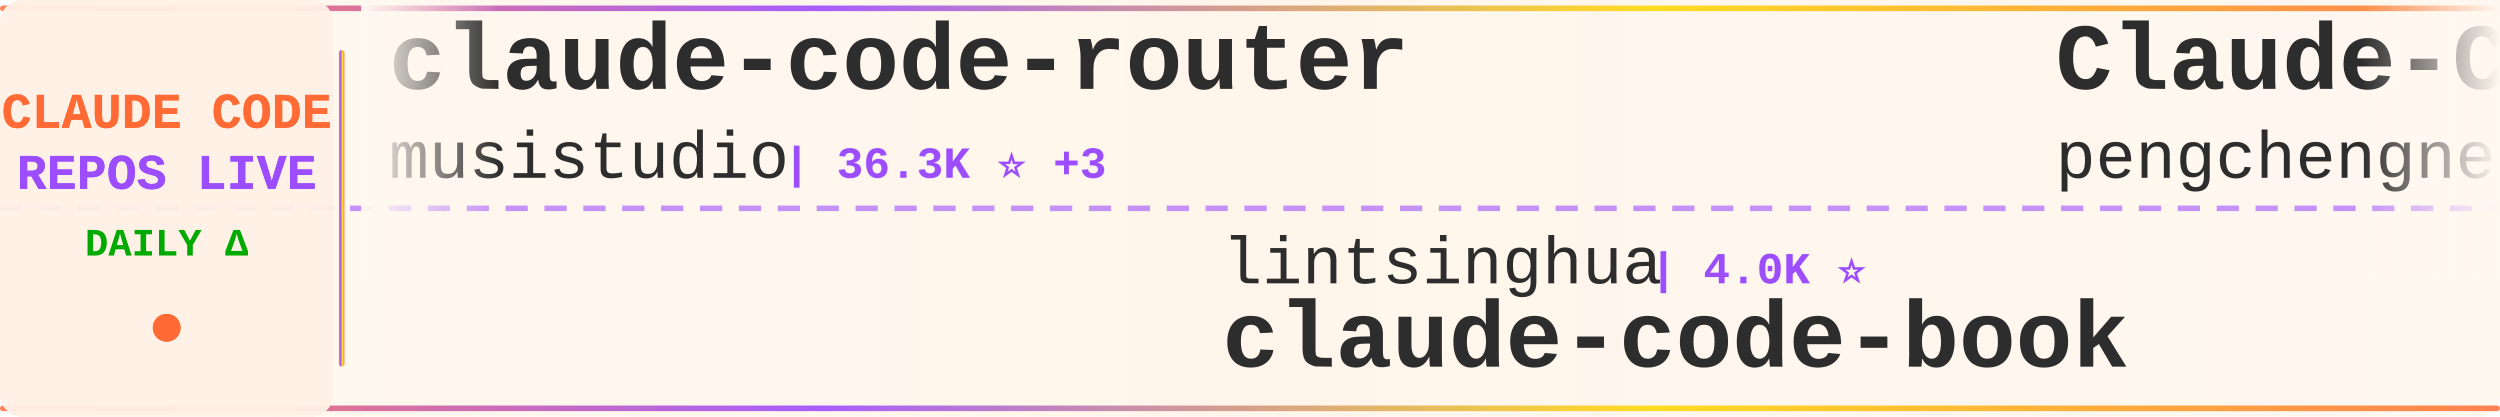
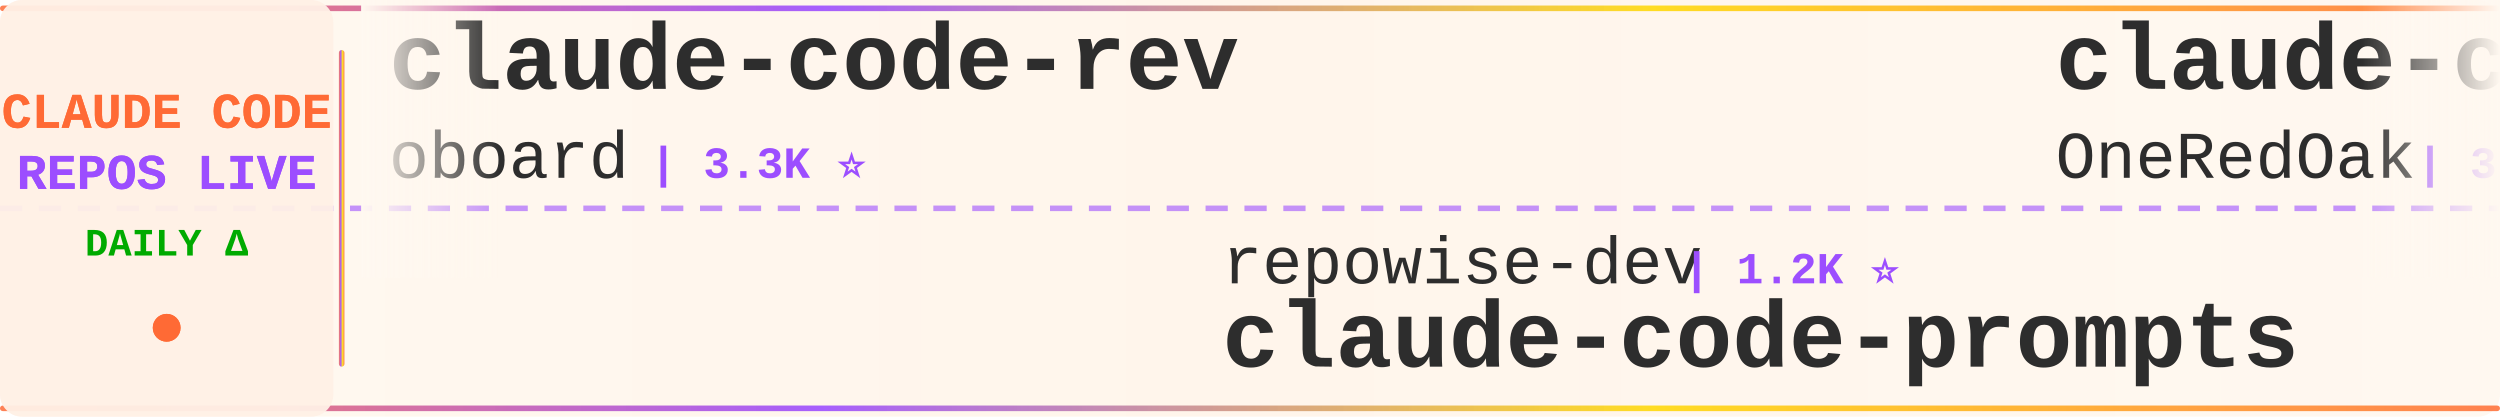
<svg xmlns="http://www.w3.org/2000/svg" width="900" height="150">
  <defs>
    <linearGradient id="tickerBg" x1="0%" y1="0%" x2="100%" y2="0%">
      <stop offset="0%" style="stop-color:#fff8f0;stop-opacity:0.98" />
      <stop offset="50%" style="stop-color:#fff5eb;stop-opacity:1" />
      <stop offset="100%" style="stop-color:#fff8f0;stop-opacity:0.98" />
    </linearGradient>
    <linearGradient id="borderGrad" x1="0%" y1="0%" x2="100%" y2="0%">
      <stop offset="0%" style="stop-color:#FF6B35;stop-opacity:0.85">
        <animate attributeName="stop-opacity" values="0.85;1;0.85" dur="2s" repeatCount="indefinite" />
      </stop>
      <stop offset="33%" style="stop-color:#9C4EFF;stop-opacity:0.9">
        <animate attributeName="stop-opacity" values="0.9;1;0.9" dur="2.2s" repeatCount="indefinite" />
      </stop>
      <stop offset="66%" style="stop-color:#FFD700;stop-opacity:0.85">
        <animate attributeName="stop-opacity" values="0.85;1;0.85" dur="1.8s" repeatCount="indefinite" />
      </stop>
      <stop offset="100%" style="stop-color:#FF6B35;stop-opacity:0.85">
        <animate attributeName="stop-opacity" values="0.85;1;0.85" dur="2s" repeatCount="indefinite" />
      </stop>
    </linearGradient>
    <filter id="textGlow">
      <feGaussianBlur stdDeviation="0.15" result="coloredBlur" />
      <feMerge>
        <feMergeNode in="coloredBlur" />
        <feMergeNode in="SourceGraphic" />
      </feMerge>
    </filter>
    <filter id="metricGlow">
      <feGaussianBlur stdDeviation="0.2" result="coloredBlur" />
      <feMerge>
        <feMergeNode in="coloredBlur" />
        <feMergeNode in="SourceGraphic" />
      </feMerge>
    </filter>
    <linearGradient id="leftFade" x1="0%" y1="0%" x2="100%" y2="0%">
      <stop offset="0%" style="stop-color:#fff8f0;stop-opacity:1" />
      <stop offset="100%" style="stop-color:#fff8f0;stop-opacity:0" />
    </linearGradient>
    <linearGradient id="rightFade" x1="0%" y1="0%" x2="100%" y2="0%">
      <stop offset="0%" style="stop-color:#fff8f0;stop-opacity:0" />
      <stop offset="100%" style="stop-color:#fff8f0;stop-opacity:1" />
    </linearGradient>
  </defs>
  <rect width="900" height="150" fill="url(#tickerBg)" rx="8" />
  <rect x="0" y="2" width="900" height="2" fill="url(#borderGrad)" rx="1" />
  <rect x="0" y="146" width="900" height="2" fill="url(#borderGrad)" rx="1" />
  <line x1="0" y1="75" x2="900" y2="75" stroke="#9C4EFF" stroke-width="2" stroke-dasharray="8 6" opacity="0.6" />
  <rect x="0" y="0" width="120" height="150" fill="#fff0e6" opacity="0.95" rx="8" />
  <text x="60" y="46" font-family="'Courier New', monospace" font-size="18" font-weight="bold" fill="#FF6B35" text-anchor="middle" filter="url(#textGlow)">
    CLAUDE CODE
  </text>
  <text x="60" y="68" font-family="'Courier New', monospace" font-size="18" font-weight="bold" fill="#9C4EFF" text-anchor="middle" filter="url(#textGlow)">
    REPOS LIVE
  </text>
  <text x="60" y="92" font-family="'Courier New', monospace" font-size="14" font-weight="bold" fill="#00aa00" text-anchor="middle">
    DAILY Δ
  </text>
  <circle cx="60" cy="118" r="5" fill="#FF6B35" filter="url(#metricGlow)">
    <animate attributeName="r" values="4;6;4" dur="1.5s" repeatCount="indefinite" />
    <animate attributeName="opacity" values="0.6;1;0.6" dur="1.5s" repeatCount="indefinite" />
  </circle>
  <rect x="122" y="18" width="2" height="114" fill="url(#borderGrad)" rx="1" />
  <clipPath id="tickerClip">
    <rect x="130" y="0" width="770" height="150" />
  </clipPath>
  <g clip-path="url(#tickerClip)">
    <g id="tickerItems">
      <animateTransform attributeName="transform" attributeType="XML" type="translate" from="0 0" to="-3000 0" dur="54s" repeatCount="indefinite" />
      <g transform="translate(0, 0)">
-         <text x="140" y="32" font-family="'Courier New', monospace" font-size="34" font-weight="bold" fill="#2d2d2d">claude-code-router</text>
-         <text x="140" y="64" font-family="'Courier New', monospace" font-size="24" font-weight="normal" fill="#2d2d2d" opacity="1.0">musistudio</text>
-         <text x="282" y="64" font-family="'Courier New', monospace" font-size="16" font-weight="bold" fill="#9C4EFF"> | 36.3K ⭐ +3</text>
+         <text x="140" y="32" font-family="'Courier New', monospace" font-size="34" font-weight="bold" fill="#2d2d2d">claude-code-rev</text>
+         <text x="140" y="64" font-family="'Courier New', monospace" font-size="24" font-weight="normal" fill="#2d2d2d" opacity="1.0">oboard</text>
+         <text x="234" y="64" font-family="'Courier New', monospace" font-size="16" font-weight="bold" fill="#9C4EFF"> | 3.3K ⭐</text>
      </g>
      <g transform="translate(300, 0)">
-         <text x="140" y="102" font-family="'Courier New', monospace" font-size="24" font-weight="normal" fill="#2d2d2d" opacity="1.0">lintsinghua</text>
-         <text x="294" y="102" font-family="'Courier New', monospace" font-size="16" font-weight="bold" fill="#9C4EFF"> | 4.0K ⭐</text>
-         <text x="140" y="132" font-family="'Courier New', monospace" font-size="34" font-weight="bold" fill="#2d2d2d">claude-code-book</text>
+         <text x="140" y="102" font-family="'Courier New', monospace" font-size="24" font-weight="normal" fill="#2d2d2d" opacity="1.0">repowise-dev</text>
+         <text x="306" y="102" font-family="'Courier New', monospace" font-size="16" font-weight="bold" fill="#9C4EFF"> | 1.2K ⭐</text>
+         <text x="140" y="132" font-family="'Courier New', monospace" font-size="34" font-weight="bold" fill="#2d2d2d">claude-code-prompts</text>
      </g>
      <g transform="translate(600, 0)">
-         <text x="140" y="32" font-family="'Courier New', monospace" font-size="34" font-weight="bold" fill="#2d2d2d">Claude-Code</text>
-         <text x="140" y="64" font-family="'Courier New', monospace" font-size="24" font-weight="normal" fill="#2d2d2d" opacity="1.0">pengchengneo</text>
-         <text x="306" y="64" font-family="'Courier New', monospace" font-size="16" font-weight="bold" fill="#9C4EFF"> | 1.7K ⭐</text>
+         <text x="140" y="32" font-family="'Courier New', monospace" font-size="34" font-weight="bold" fill="#2d2d2d">claude-code-workflows</text>
+         <text x="140" y="64" font-family="'Courier New', monospace" font-size="24" font-weight="normal" fill="#2d2d2d" opacity="1.0">OneRedOak</text>
+         <text x="270" y="64" font-family="'Courier New', monospace" font-size="16" font-weight="bold" fill="#9C4EFF"> | 3.9K ⭐</text>
      </g>
      <g transform="translate(900, 0)">
-         <text x="140" y="102" font-family="'Courier New', monospace" font-size="24" font-weight="normal" fill="#2d2d2d" opacity="1.0">nicedreamzapp</text>
-         <text x="318" y="102" font-family="'Courier New', monospace" font-size="16" font-weight="bold" fill="#9C4EFF"> | 3.0K ⭐</text>
-         <text x="140" y="132" font-family="'Courier New', monospace" font-size="34" font-weight="bold" fill="#2d2d2d">claude-code-local</text>
+         <text x="140" y="102" font-family="'Courier New', monospace" font-size="24" font-weight="normal" fill="#2d2d2d" opacity="1.0">luongnv89</text>
+         <text x="270" y="102" font-family="'Courier New', monospace" font-size="16" font-weight="bold" fill="#9C4EFF"> | 40.8K ⭐ +5</text>
+         <text x="140" y="132" font-family="'Courier New', monospace" font-size="34" font-weight="bold" fill="#2d2d2d">claude-howto</text>
      </g>
      <g transform="translate(1200, 0)">
+         <text x="140" y="32" font-family="'Courier New', monospace" font-size="34" font-weight="bold" fill="#2d2d2d">claude-code-source-code</text>
+         <text x="140" y="64" font-family="'Courier New', monospace" font-size="24" font-weight="normal" fill="#2d2d2d" opacity="1.0">777genius</text>
+         <text x="270" y="64" font-family="'Courier New', monospace" font-size="16" font-weight="bold" fill="#9C4EFF"> | 923 ⭐</text>
+       </g>
+       <g transform="translate(1500, 0)">
+         <text x="140" y="102" font-family="'Courier New', monospace" font-size="24" font-weight="normal" fill="#2d2d2d" opacity="1.0">Alishahryar1</text>
+         <text x="306" y="102" font-family="'Courier New', monospace" font-size="16" font-weight="bold" fill="#9C4EFF"> | 43.7K ⭐ +49</text>
+         <text x="140" y="132" font-family="'Courier New', monospace" font-size="34" font-weight="bold" fill="#2d2d2d">free-claude-code</text>
+       </g>
+       <g transform="translate(1800, 0)">
        <text x="140" y="32" font-family="'Courier New', monospace" font-size="34" font-weight="bold" fill="#2d2d2d">claude-code-guide</text>
        <text x="140" y="64" font-family="'Courier New', monospace" font-size="24" font-weight="normal" fill="#2d2d2d" opacity="1.0">zebbern</text>
-         <text x="246" y="64" font-family="'Courier New', monospace" font-size="16" font-weight="bold" fill="#9C4EFF"> | 4.5K ⭐ +2</text>
-       </g>
-       <g transform="translate(1500, 0)">
-         <text x="140" y="102" font-family="'Courier New', monospace" font-size="24" font-weight="normal" fill="#2d2d2d" opacity="1.0">Piebald-AI</text>
-         <text x="282" y="102" font-family="'Courier New', monospace" font-size="16" font-weight="bold" fill="#9C4EFF"> | 12.1K ⭐ +2</text>
-         <text x="140" y="132" font-family="'Courier New', monospace" font-size="34" font-weight="bold" fill="#2d2d2d">claude-code-system-promp...</text>
-       </g>
-       <g transform="translate(1800, 0)">
-         <text x="140" y="32" font-family="'Courier New', monospace" font-size="34" font-weight="bold" fill="#2d2d2d">collection-claude-code-s...</text>
-         <text x="140" y="64" font-family="'Courier New', monospace" font-size="24" font-weight="normal" fill="#2d2d2d" opacity="1.0">chauncygu</text>
-         <text x="270" y="64" font-family="'Courier New', monospace" font-size="16" font-weight="bold" fill="#9C4EFF"> | 2.8K ⭐</text>
+         <text x="246" y="64" font-family="'Courier New', monospace" font-size="16" font-weight="bold" fill="#9C4EFF"> | 4.5K ⭐ -1</text>
      </g>
      <g transform="translate(2100, 0)">
-         <text x="140" y="102" font-family="'Courier New', monospace" font-size="24" font-weight="normal" fill="#2d2d2d" opacity="1.0">wanshuiyin</text>
-         <text x="282" y="102" font-family="'Courier New', monospace" font-size="16" font-weight="bold" fill="#9C4EFF"> | 14.1K ⭐ +4</text>
-         <text x="140" y="132" font-family="'Courier New', monospace" font-size="34" font-weight="bold" fill="#2d2d2d">Auto-claude-code-researc...</text>
+         <text x="140" y="102" font-family="'Courier New', monospace" font-size="24" font-weight="normal" fill="#2d2d2d" opacity="1.0">JrCx7scC</text>
+         <text x="258" y="102" font-family="'Courier New', monospace" font-size="16" font-weight="bold" fill="#9C4EFF"> | 371 ⭐</text>
+         <text x="140" y="132" font-family="'Courier New', monospace" font-size="34" font-weight="bold" fill="#2d2d2d">claude-code-source</text>
      </g>
      <g transform="translate(2400, 0)">
-         <text x="140" y="32" font-family="'Courier New', monospace" font-size="34" font-weight="bold" fill="#2d2d2d">claude-code-my-workflow</text>
-         <text x="140" y="64" font-family="'Courier New', monospace" font-size="24" font-weight="normal" fill="#2d2d2d" opacity="1.0">pedrohcgs</text>
-         <text x="270" y="64" font-family="'Courier New', monospace" font-size="16" font-weight="bold" fill="#9C4EFF"> | 1.4K ⭐</text>
+         <text x="140" y="32" font-family="'Courier New', monospace" font-size="34" font-weight="bold" fill="#2d2d2d">skills</text>
+         <text x="140" y="64" font-family="'Courier New', monospace" font-size="24" font-weight="normal" fill="#2d2d2d" opacity="1.0">anthropics</text>
+         <text x="282" y="64" font-family="'Courier New', monospace" font-size="16" font-weight="bold" fill="#9C4EFF"> | 165.8K ⭐ +13</text>
      </g>
      <g transform="translate(2700, 0)">
-         <text x="140" y="102" font-family="'Courier New', monospace" font-size="24" font-weight="normal" fill="#2d2d2d" opacity="1.0">jqueryscript</text>
-         <text x="306" y="102" font-family="'Courier New', monospace" font-size="16" font-weight="bold" fill="#9C4EFF"> | 485 ⭐</text>
-         <text x="140" y="132" font-family="'Courier New', monospace" font-size="34" font-weight="bold" fill="#2d2d2d">awesome-claude-code</text>
+         <text x="140" y="102" font-family="'Courier New', monospace" font-size="24" font-weight="normal" fill="#2d2d2d" opacity="1.0">KPR111</text>
+         <text x="234" y="102" font-family="'Courier New', monospace" font-size="16" font-weight="bold" fill="#9C4EFF"> | 18 ⭐</text>
+         <text x="140" y="132" font-family="'Courier New', monospace" font-size="34" font-weight="bold" fill="#2d2d2d">Claude-Code</text>
      </g>
      <g transform="translate(3000, 0)">
-         <text x="140" y="32" font-family="'Courier New', monospace" font-size="34" font-weight="bold" fill="#2d2d2d">claude-code-router</text>
-         <text x="140" y="64" font-family="'Courier New', monospace" font-size="24" font-weight="normal" fill="#2d2d2d" opacity="1.0">musistudio</text>
-         <text x="282" y="64" font-family="'Courier New', monospace" font-size="16" font-weight="bold" fill="#9C4EFF"> | 36.3K ⭐ +3</text>
+         <text x="140" y="32" font-family="'Courier New', monospace" font-size="34" font-weight="bold" fill="#2d2d2d">claude-code-rev</text>
+         <text x="140" y="64" font-family="'Courier New', monospace" font-size="24" font-weight="normal" fill="#2d2d2d" opacity="1.0">oboard</text>
+         <text x="234" y="64" font-family="'Courier New', monospace" font-size="16" font-weight="bold" fill="#9C4EFF"> | 3.3K ⭐</text>
      </g>
      <g transform="translate(3300, 0)">
-         <text x="140" y="102" font-family="'Courier New', monospace" font-size="24" font-weight="normal" fill="#2d2d2d" opacity="1.0">lintsinghua</text>
-         <text x="294" y="102" font-family="'Courier New', monospace" font-size="16" font-weight="bold" fill="#9C4EFF"> | 4.0K ⭐</text>
-         <text x="140" y="132" font-family="'Courier New', monospace" font-size="34" font-weight="bold" fill="#2d2d2d">claude-code-book</text>
+         <text x="140" y="102" font-family="'Courier New', monospace" font-size="24" font-weight="normal" fill="#2d2d2d" opacity="1.0">repowise-dev</text>
+         <text x="306" y="102" font-family="'Courier New', monospace" font-size="16" font-weight="bold" fill="#9C4EFF"> | 1.2K ⭐</text>
+         <text x="140" y="132" font-family="'Courier New', monospace" font-size="34" font-weight="bold" fill="#2d2d2d">claude-code-prompts</text>
      </g>
      <g transform="translate(3600, 0)">
-         <text x="140" y="32" font-family="'Courier New', monospace" font-size="34" font-weight="bold" fill="#2d2d2d">Claude-Code</text>
-         <text x="140" y="64" font-family="'Courier New', monospace" font-size="24" font-weight="normal" fill="#2d2d2d" opacity="1.0">pengchengneo</text>
-         <text x="306" y="64" font-family="'Courier New', monospace" font-size="16" font-weight="bold" fill="#9C4EFF"> | 1.7K ⭐</text>
+         <text x="140" y="32" font-family="'Courier New', monospace" font-size="34" font-weight="bold" fill="#2d2d2d">claude-code-workflows</text>
+         <text x="140" y="64" font-family="'Courier New', monospace" font-size="24" font-weight="normal" fill="#2d2d2d" opacity="1.0">OneRedOak</text>
+         <text x="270" y="64" font-family="'Courier New', monospace" font-size="16" font-weight="bold" fill="#9C4EFF"> | 3.9K ⭐</text>
      </g>
      <g transform="translate(3900, 0)">
-         <text x="140" y="102" font-family="'Courier New', monospace" font-size="24" font-weight="normal" fill="#2d2d2d" opacity="1.0">nicedreamzapp</text>
-         <text x="318" y="102" font-family="'Courier New', monospace" font-size="16" font-weight="bold" fill="#9C4EFF"> | 3.0K ⭐</text>
-         <text x="140" y="132" font-family="'Courier New', monospace" font-size="34" font-weight="bold" fill="#2d2d2d">claude-code-local</text>
+         <text x="140" y="102" font-family="'Courier New', monospace" font-size="24" font-weight="normal" fill="#2d2d2d" opacity="1.0">luongnv89</text>
+         <text x="270" y="102" font-family="'Courier New', monospace" font-size="16" font-weight="bold" fill="#9C4EFF"> | 40.8K ⭐ +5</text>
+         <text x="140" y="132" font-family="'Courier New', monospace" font-size="34" font-weight="bold" fill="#2d2d2d">claude-howto</text>
      </g>
    </g>
  </g>
  <rect x="130" y="0" width="50" height="100" fill="url(#leftFade)" />
  <rect x="850" y="0" width="50" height="100" fill="url(#rightFade)" />
</svg>
